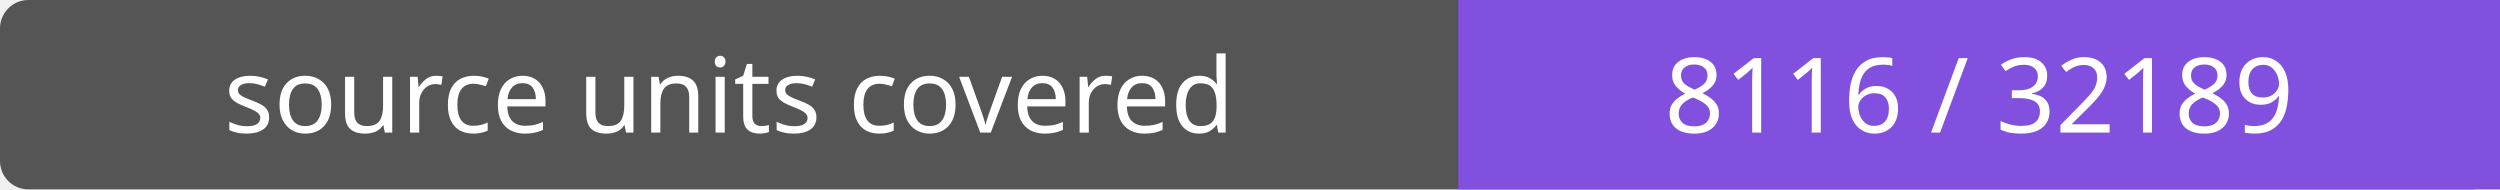
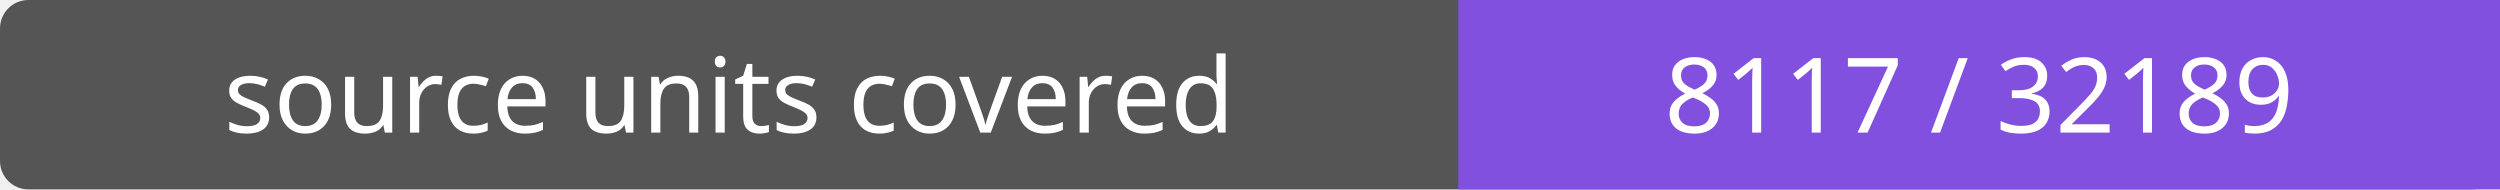
- <svg xmlns="http://www.w3.org/2000/svg" width="264" height="20" role="img" aria-label="source units covered: 8116 / 32189">
+ <svg xmlns="http://www.w3.org/2000/svg" width="264" height="20" role="img" aria-label="source units covered: 8117 / 32189">
  <rect width="264" height="20" rx="3" fill="#555" />
  <path fill="#8250df" d="M154 0h110v20H154z" />
  <g fill="#fff" text-anchor="middle" font-family="Verdana,sans-serif" font-size="11">
    <text x="77.0" y="14">source units covered</text>
-     <text x="209.0" y="14">8116 / 32189</text>
+     <text x="209.0" y="14">8117 / 32189</text>
  </g>
</svg>
